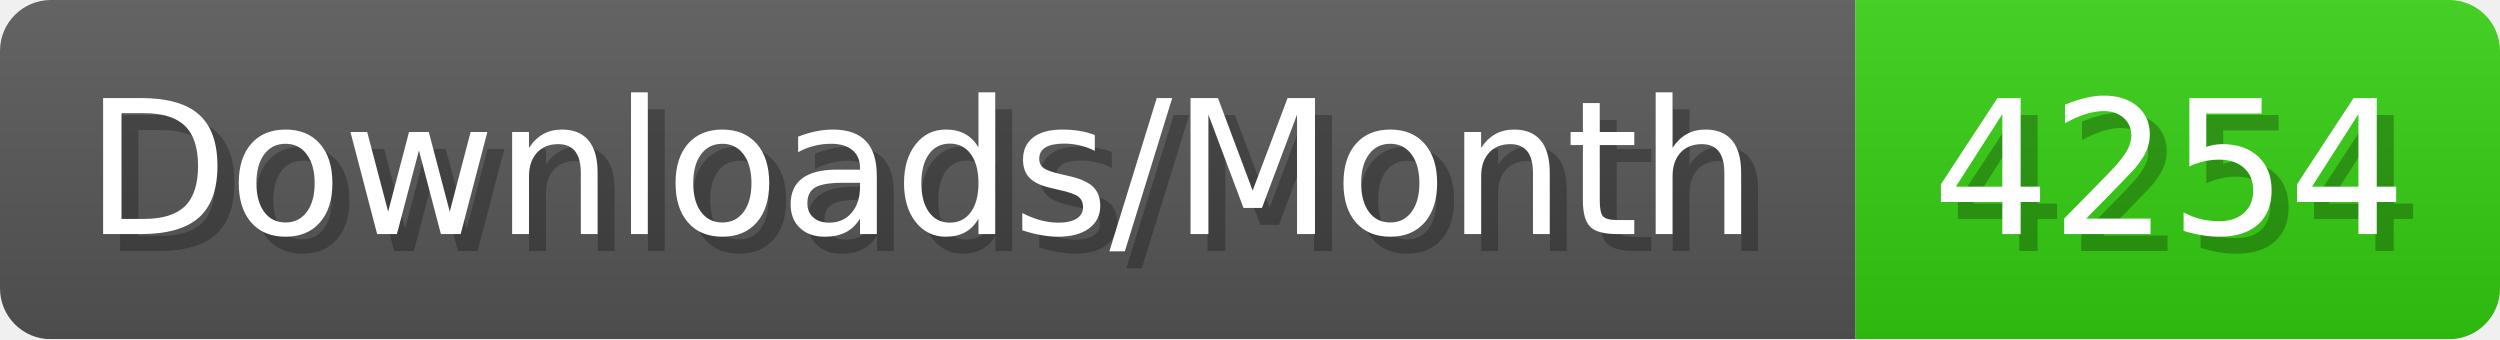
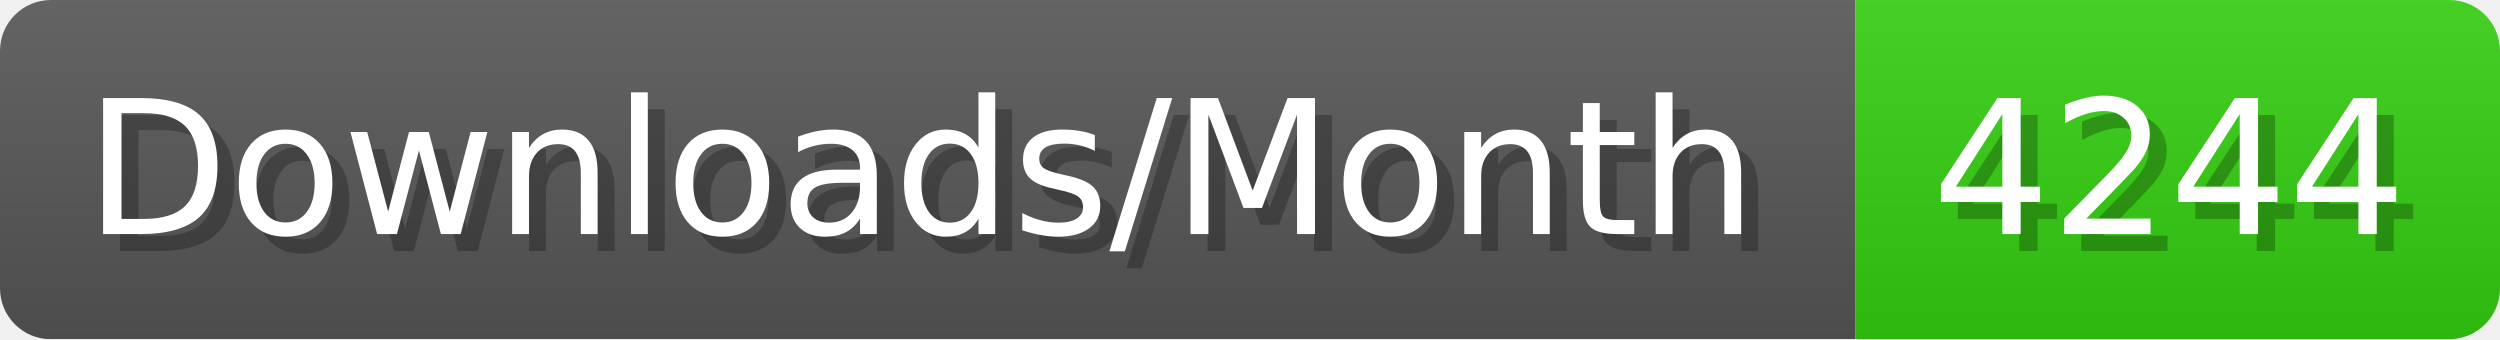
- <svg xmlns="http://www.w3.org/2000/svg" width="147.4" height="20" viewBox="0 0 1474 200" role="img" aria-label="Downloads/Month: 4254">
+ <svg xmlns="http://www.w3.org/2000/svg" width="147.4" height="20" viewBox="0 0 1474 200" role="img" aria-label="Downloads/Month: 4244">
  <linearGradient id="YlXUI" x2="0" y2="100%">
    <stop offset="0" stop-opacity=".1" stop-color="#EEE" />
    <stop offset="1" stop-opacity=".1" />
  </linearGradient>
  <mask id="JHhop">
    <rect width="1474" height="200" rx="30" fill="#FFF" />
  </mask>
  <g mask="url(#JHhop)">
    <rect width="1094" height="200" fill="#555" />
    <rect width="380" height="200" fill="#3C1" x="1094" />
    <rect width="1474" height="200" fill="url(#YlXUI)" />
  </g>
  <g aria-hidden="true" fill="#fff" text-anchor="start" font-family="Verdana,DejaVu Sans,sans-serif" font-size="110">
    <text x="60" y="148" textLength="994" fill="#000" opacity="0.25">Downloads/Month</text>
    <text x="50" y="138" textLength="994">Downloads/Month</text>
-     <text x="1149" y="148" textLength="280" fill="#000" opacity="0.25">4254</text>
-     <text x="1139" y="138" textLength="280">4254</text>
+     <text x="1149" y="148" textLength="280" fill="#000" opacity="0.25">4244</text>
+     <text x="1139" y="138" textLength="280">4244</text>
  </g>
</svg>
